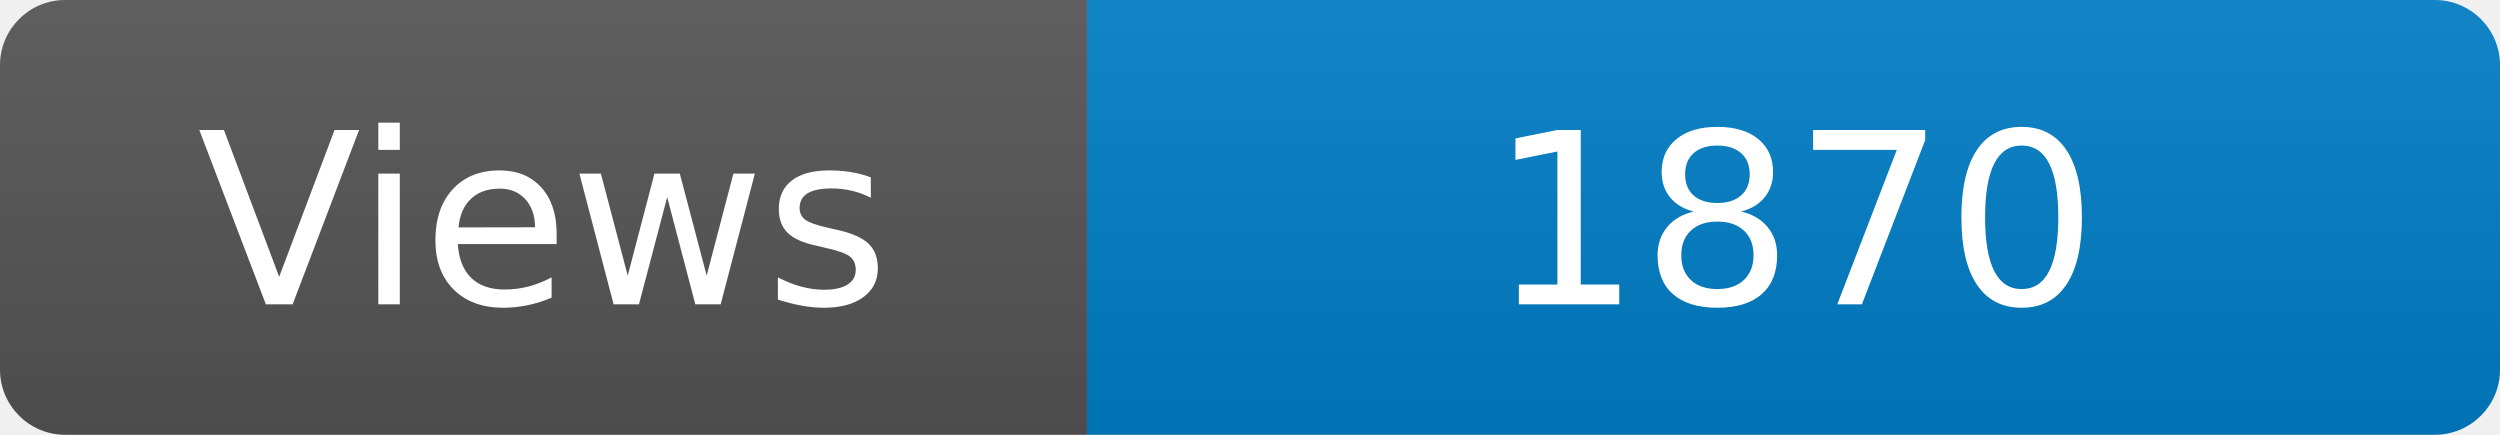
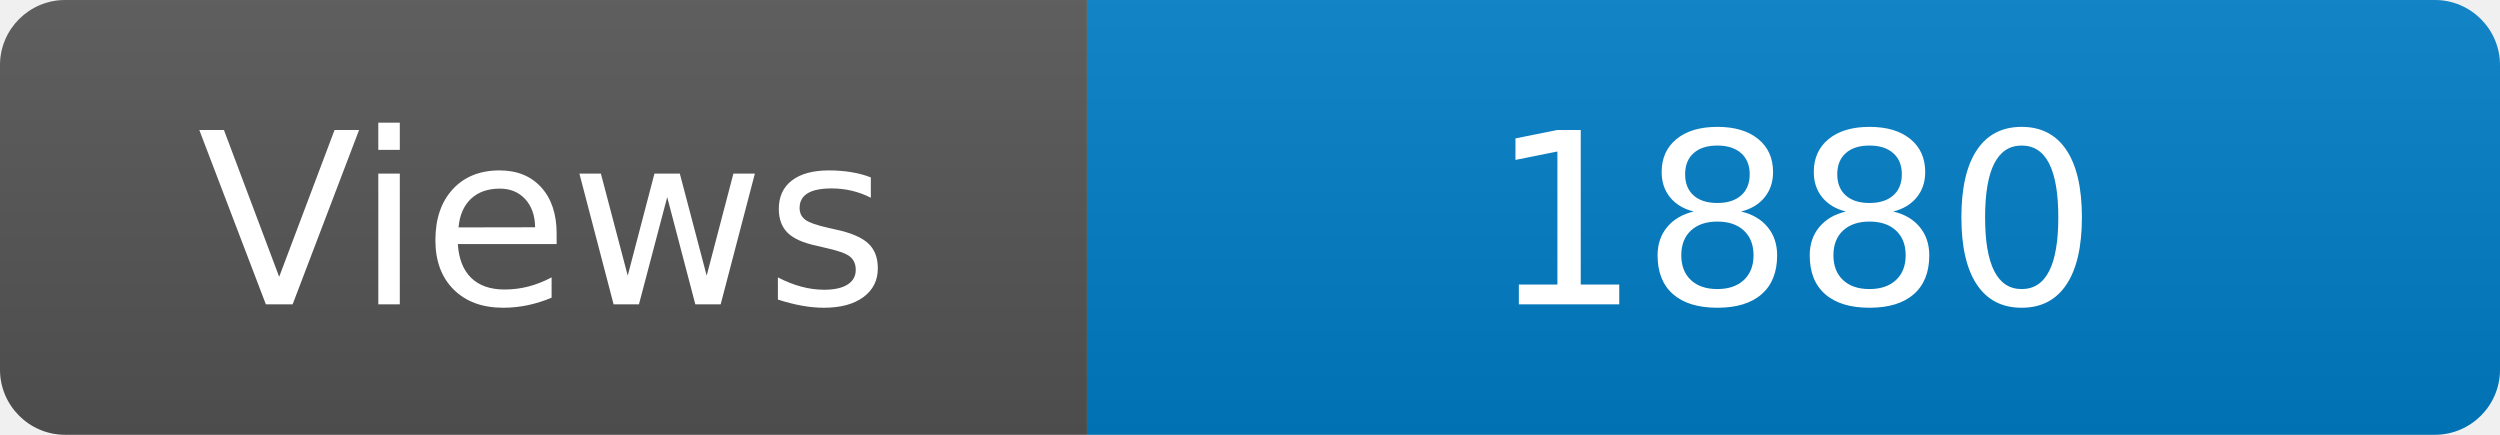
<svg xmlns="http://www.w3.org/2000/svg" width="115" height="20" role="img" aria-label="Maintained?: yes">
  <linearGradient id="s" x2="0" y2="100%">
    <stop offset="0" stop-color="#bbb" stop-opacity=".1" />
    <stop offset="1" stop-opacity=".1" />
  </linearGradient>
  <clipPath id="r">
    <rect width="115" height="20" rx="3" fill="#fff" />
  </clipPath>
  <g clip-path="url(#r)">
    <rect width="50" height="20" fill="#555" />
    <rect x="50" width="160" height="20" fill="#007ec6" />
    <rect width="115" height="20" fill="url(#s)" />
  </g>
  <g fill="#fff" text-anchor="middle" font-family="Verdana,Geneva,DejaVu Sans,sans-serif" font-size="110">
    <text x="250" y="140" transform="scale(.1)" fill="#fff">Views</text>
-     <text x="825" y="140" transform="scale(.1)" fill="#fff">1870</text>
+     <text x="825" y="140" transform="scale(.1)" fill="#fff">1880</text>
  </g>
</svg>
